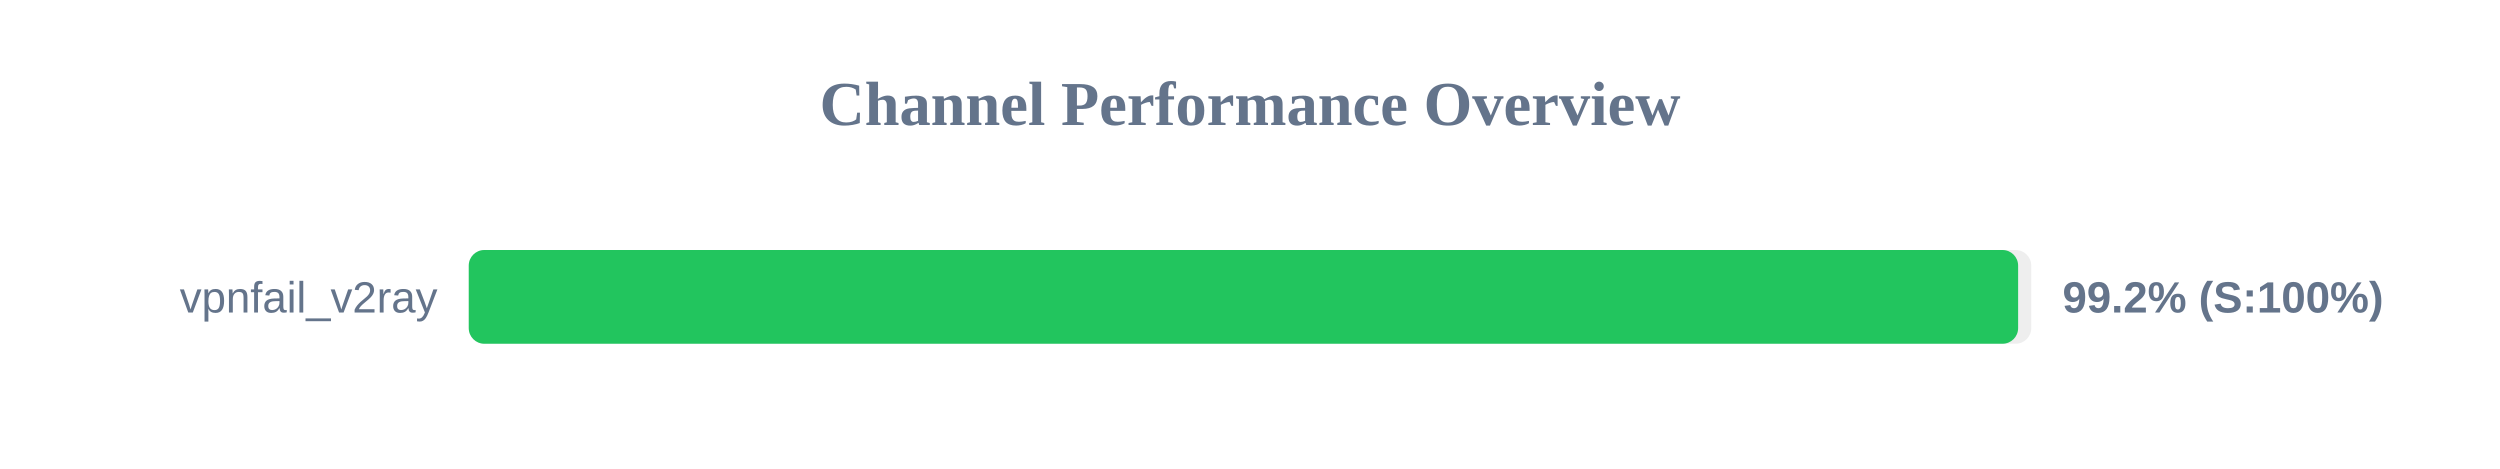
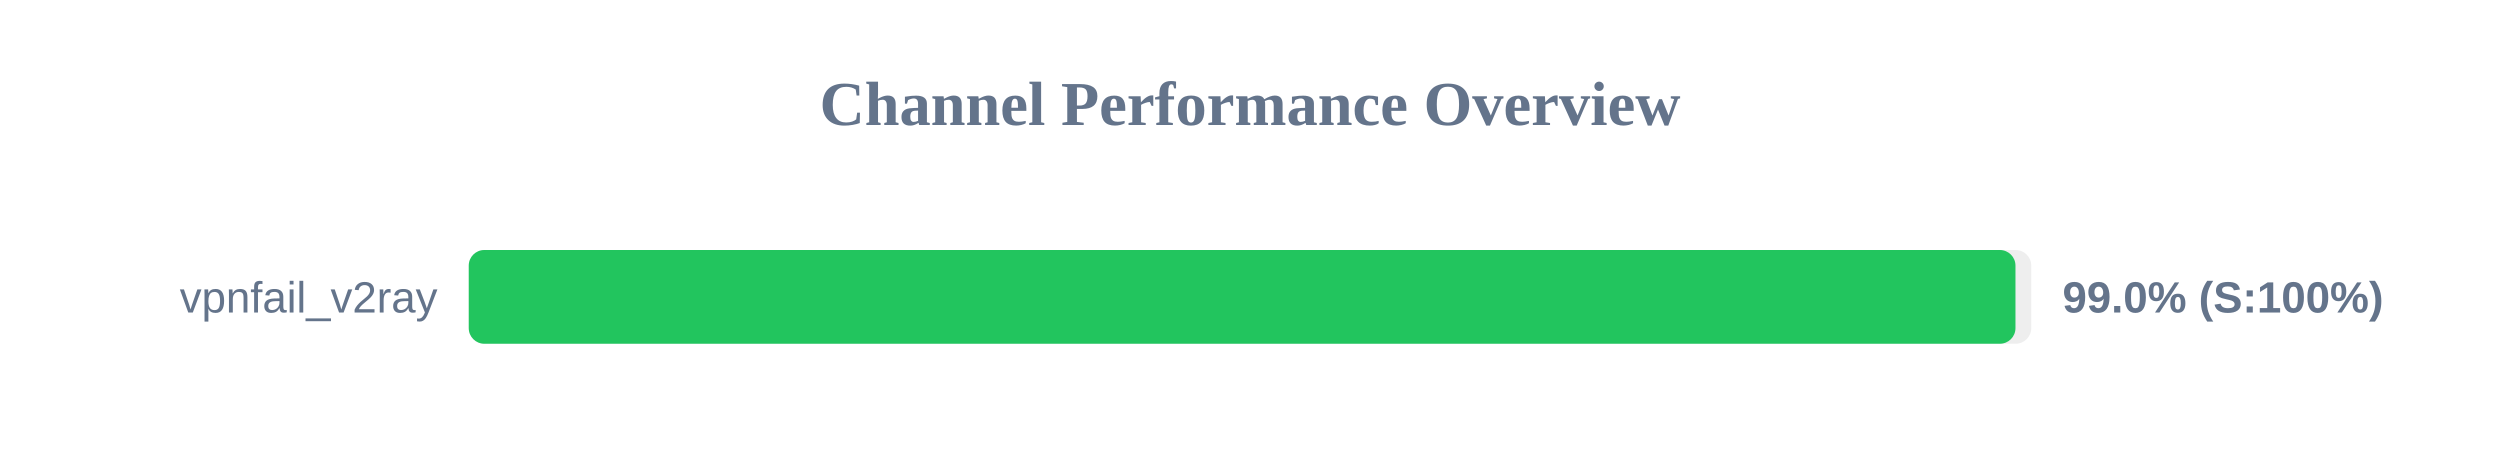
<svg xmlns="http://www.w3.org/2000/svg" width="800" height="150" version="1.1">
  <style>
        .row { font: 14px Arial; fill: #64748b; }
        .score { font: bold 14px Arial; fill: #64748b; }
    </style>
  <text x="400" y="40" text-anchor="middle" font-size="20px" font-weight="bold" fill="#64748b">Channel Performance Overview</text>
  <rect x="150" y="80" width="500" height="30" fill="#eee" rx="5" />
-   <rect x="150" y="80" width="495.8" height="30" fill="#22c55e" rx="5" />
+   <rect x="150" y="80" width="494.95" height="30" fill="#22c55e" rx="5" />
  <text x="140" y="100" text-anchor="end" class="row">vpnfail_v2ray</text>
-   <text x="660" y="100" text-anchor="start" class="score">99.2% (S:100%)</text>
+   <text x="660" y="100" text-anchor="start" class="score">99.0% (S:100%)</text>
</svg>
